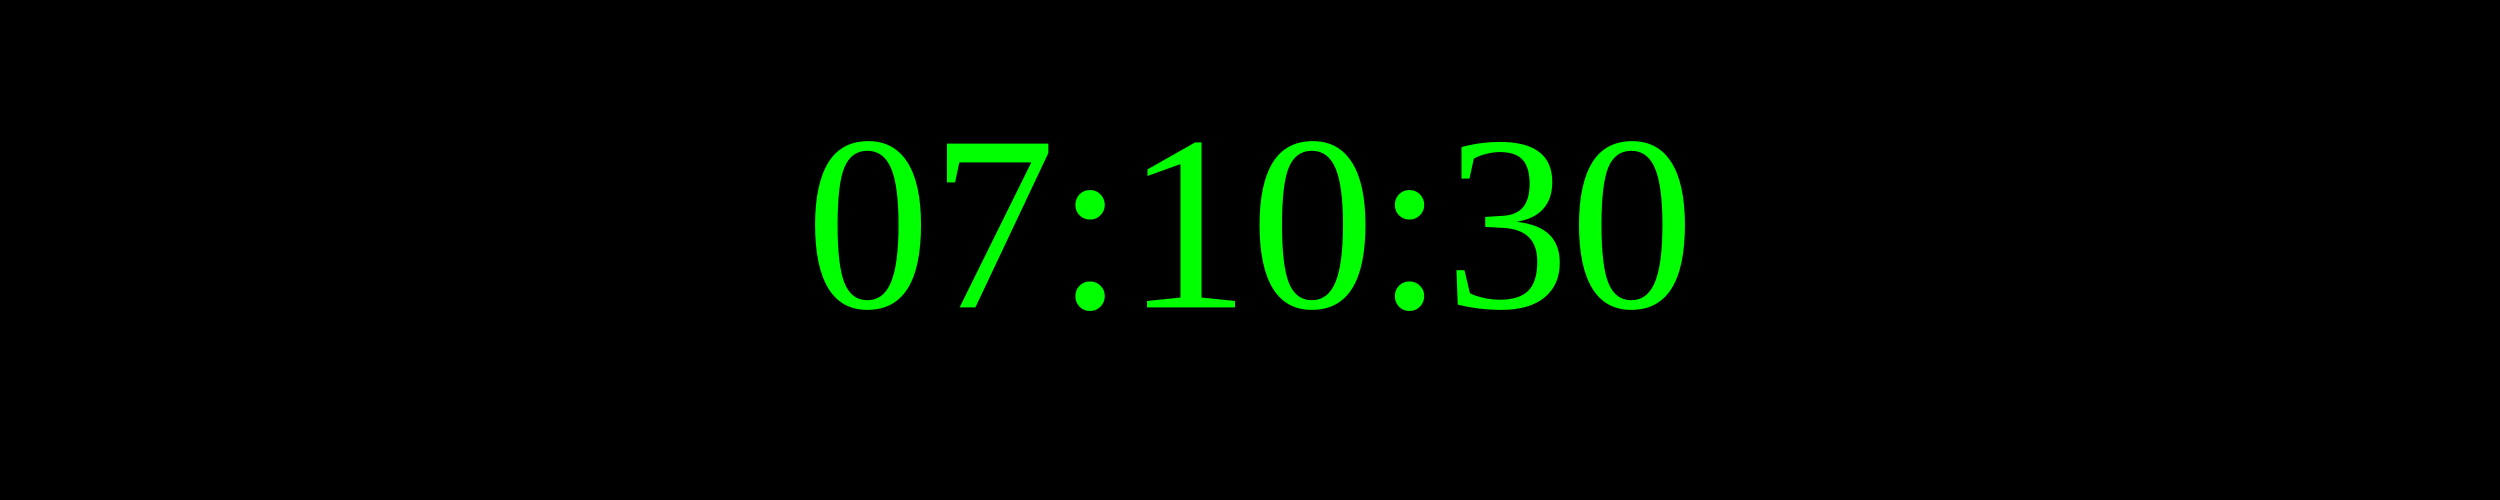
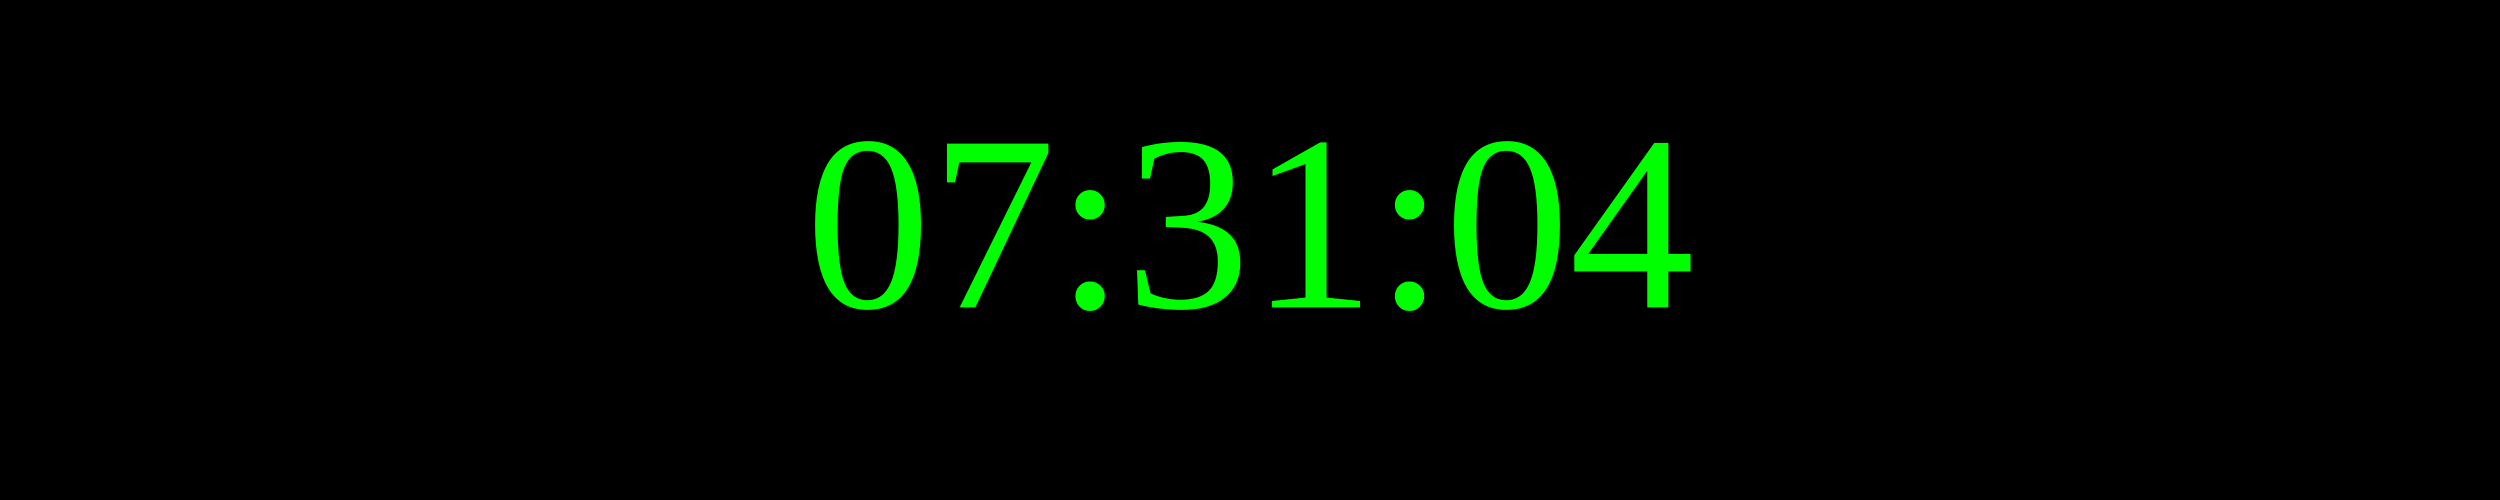
<svg xmlns="http://www.w3.org/2000/svg" width="250" height="50">
  <rect width="100%" height="100%" fill="black" />
  <text x="50%" y="50%" font-size="25" fill="lime" text-anchor="middle" dominant-baseline="middle">
- 07:10:30
+ 07:31:04
</text>
</svg>
